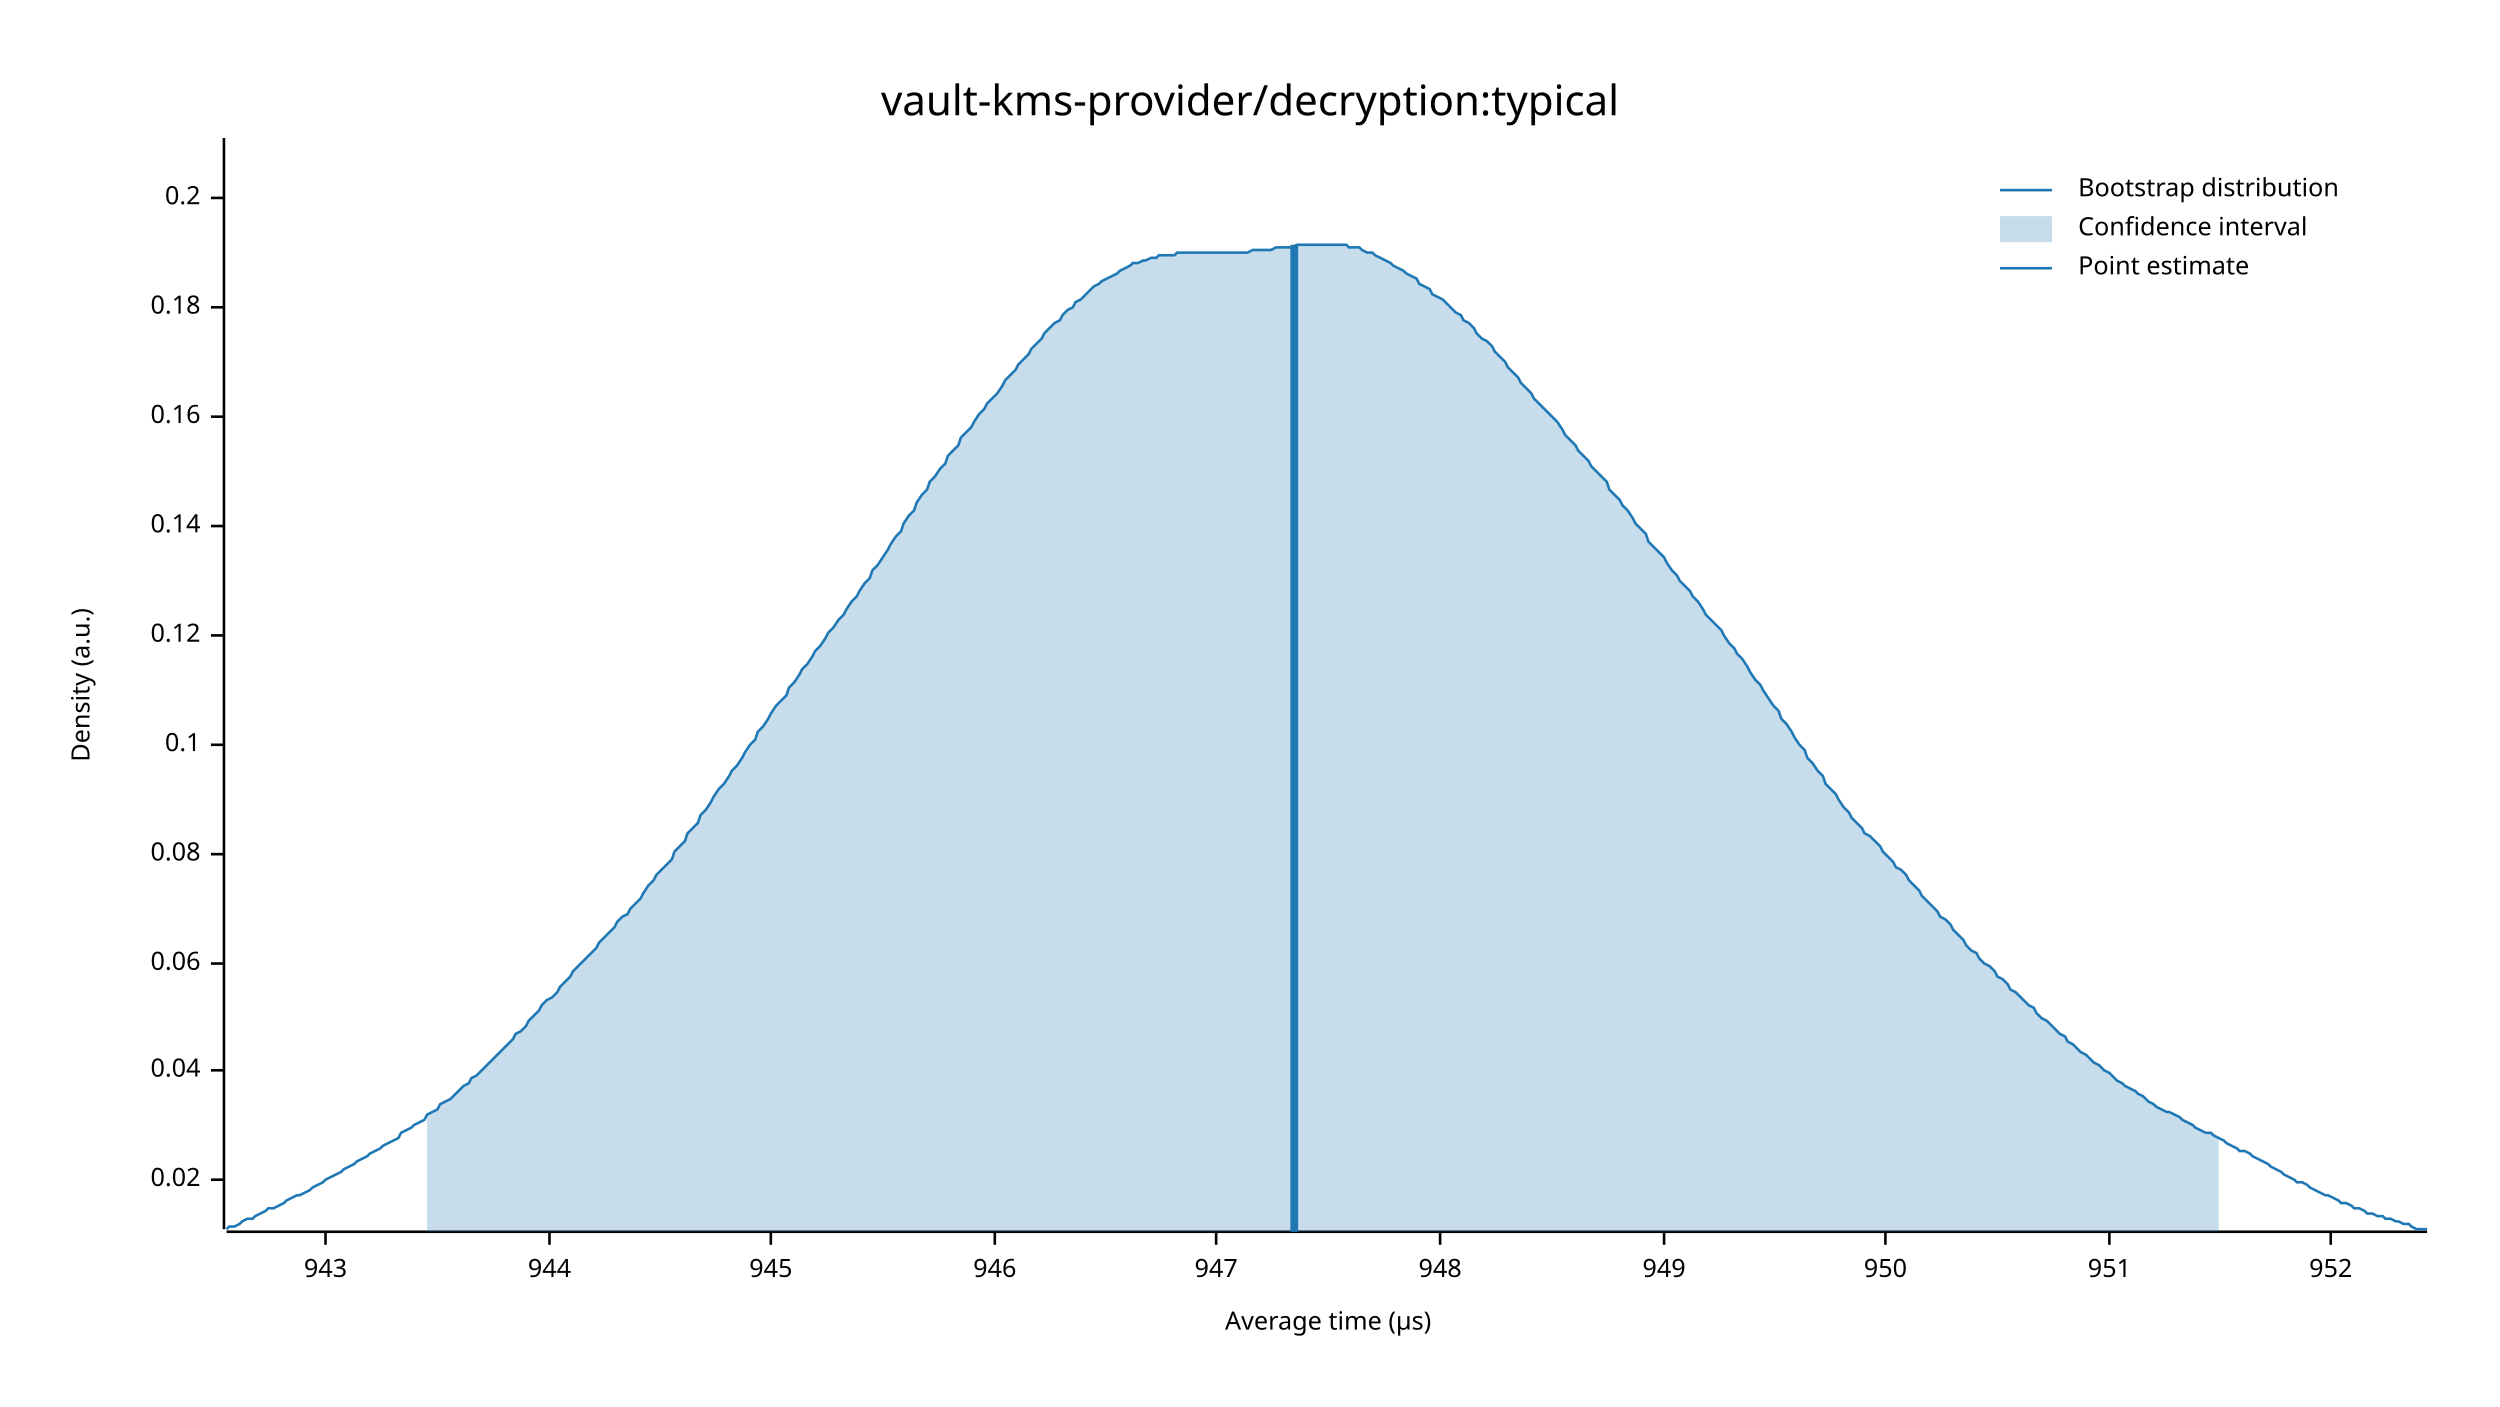
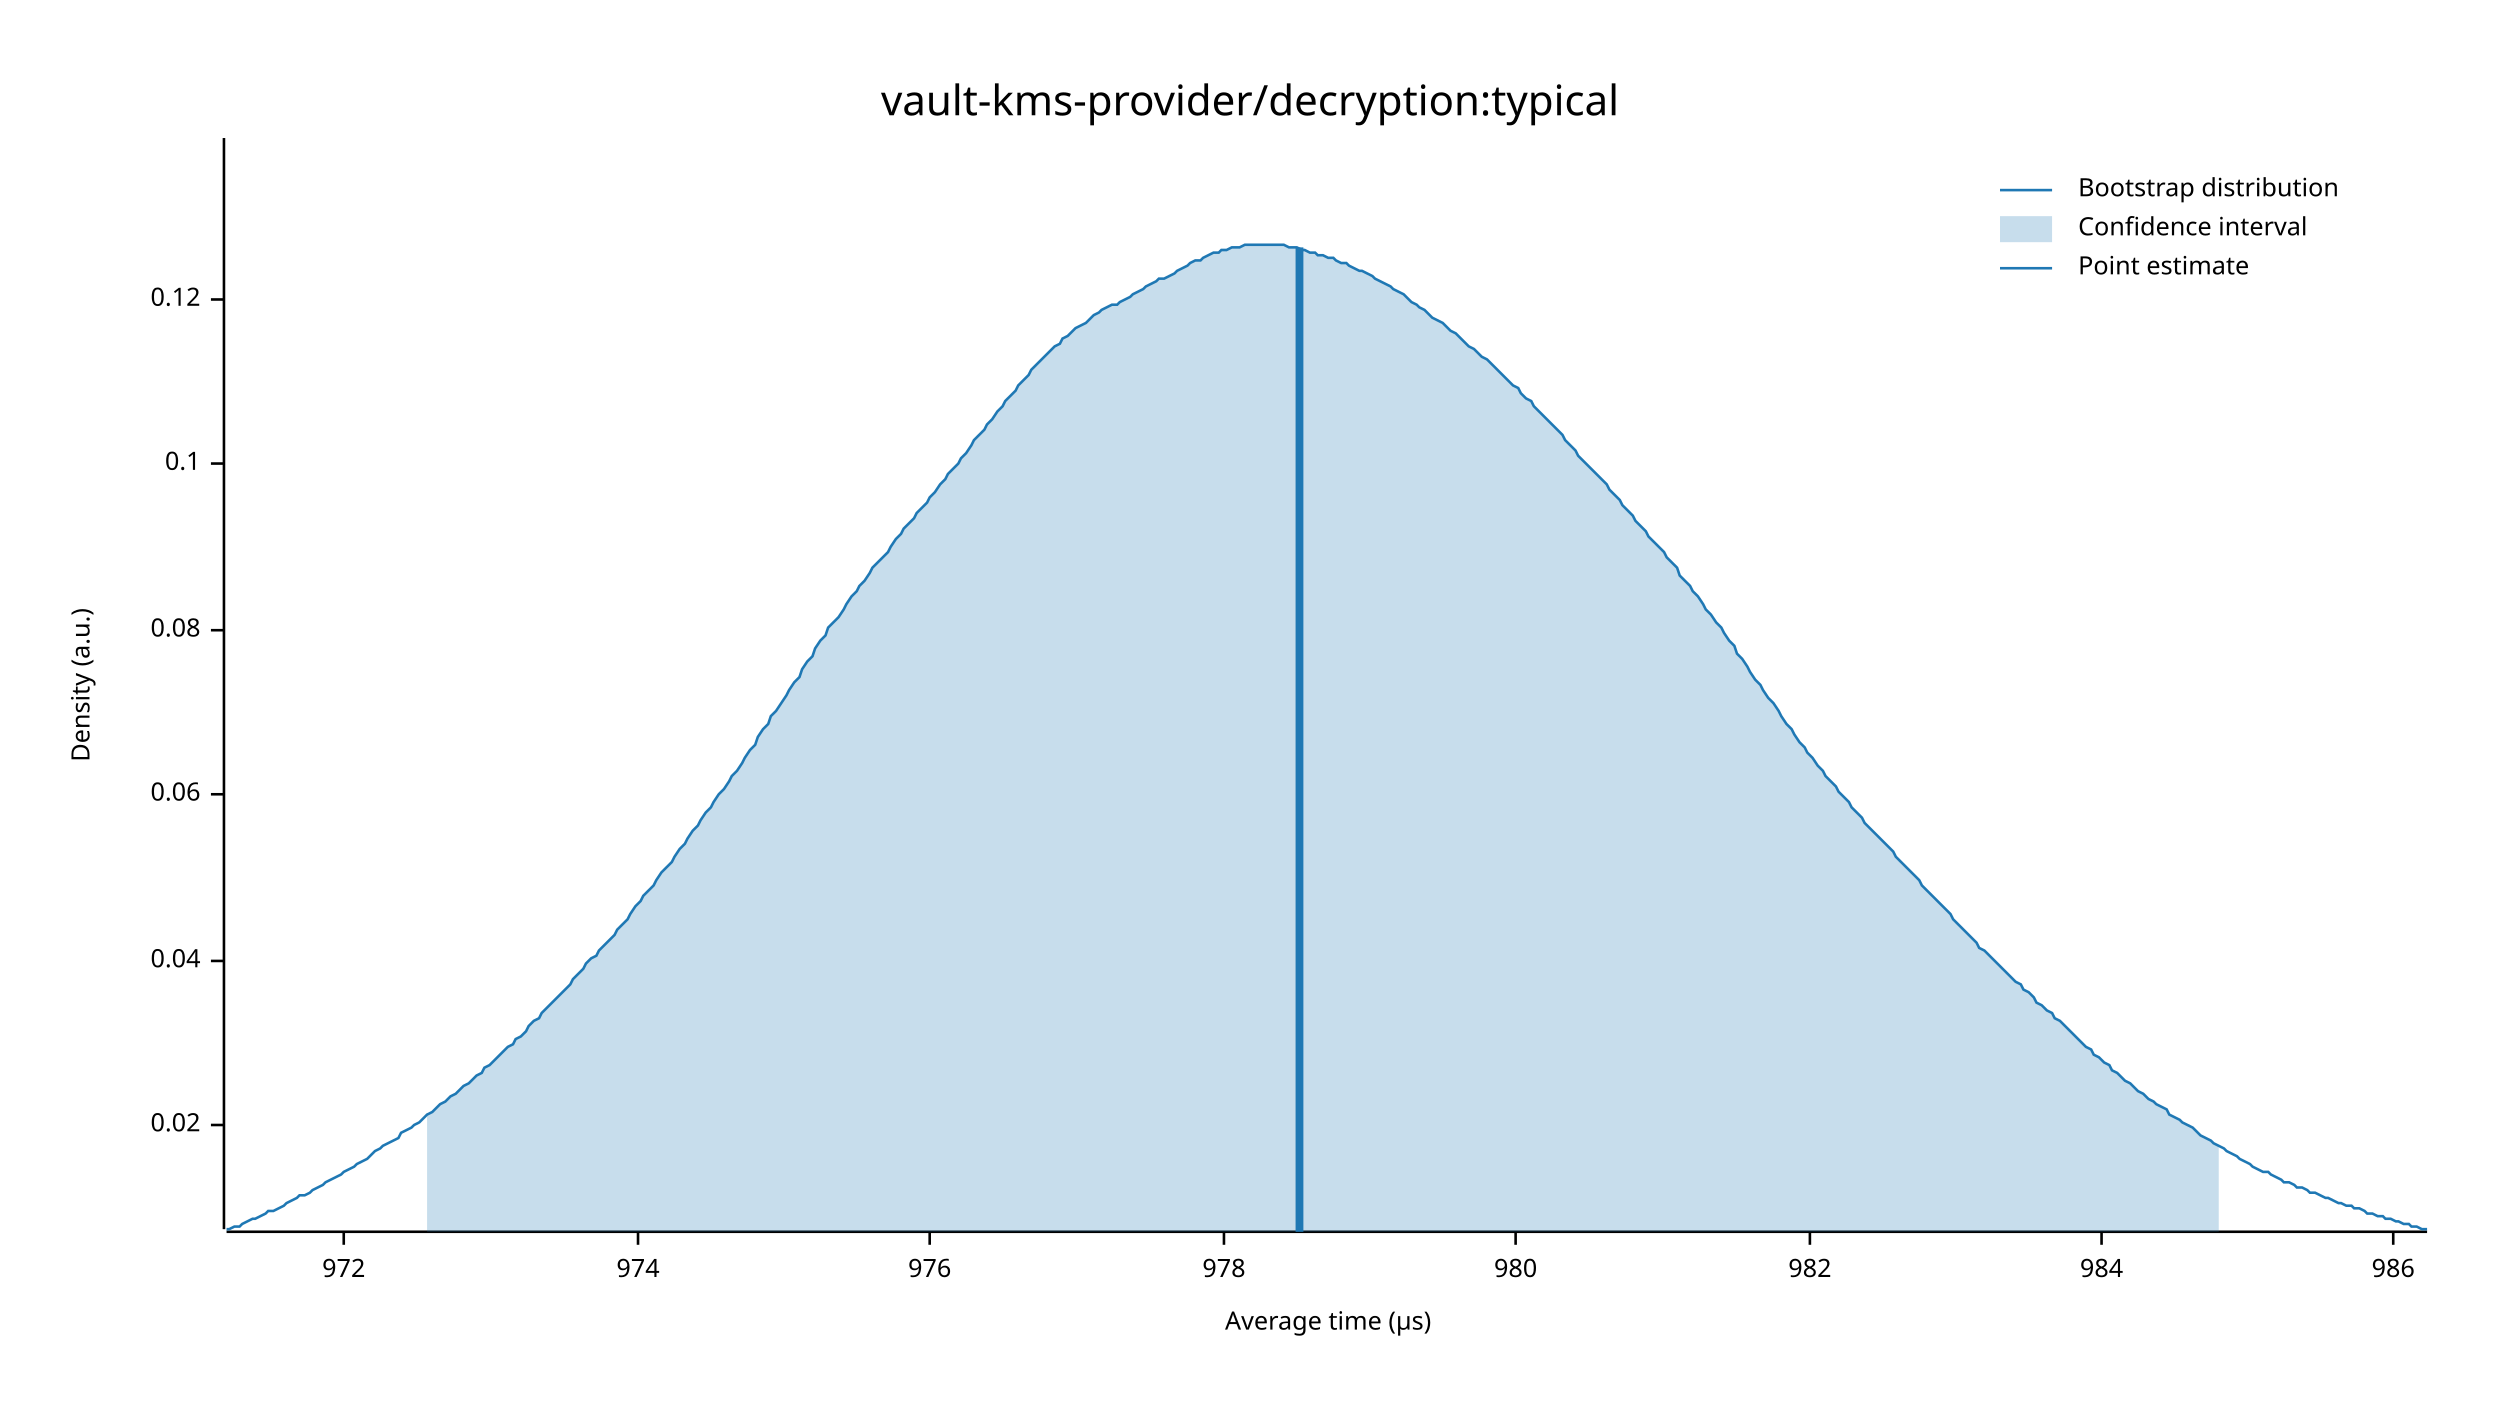
<svg xmlns="http://www.w3.org/2000/svg" width="960" height="540" viewBox="0 0 960 540">
  <text x="480" y="32" dy="0.76em" text-anchor="middle" font-family="sans-serif" font-size="16.129" opacity="1" fill="#000000">
vault-kms-provider/decryption:typical
</text>
  <text x="27" y="263" dy="0.76em" text-anchor="middle" font-family="sans-serif" font-size="9.677" opacity="1" fill="#000000" transform="rotate(270, 27, 263)">
Density (a.u.)
</text>
  <text x="510" y="513" dy="-0.5ex" text-anchor="middle" font-family="sans-serif" font-size="9.677" opacity="1" fill="#000000">
Average time (µs)
</text>
  <polyline fill="none" opacity="1" stroke="#000000" stroke-width="1" points="86,53 86,472 " />
-   <text x="77" y="453" dy="0.5ex" text-anchor="end" font-family="sans-serif" font-size="9.677" opacity="1" fill="#000000">
+   <text x="77" y="432" dy="0.5ex" text-anchor="end" font-family="sans-serif" font-size="9.677" opacity="1" fill="#000000">
0.02
</text>
-   <polyline fill="none" opacity="1" stroke="#000000" stroke-width="1" points="81,453 86,453 " />
-   <text x="77" y="411" dy="0.5ex" text-anchor="end" font-family="sans-serif" font-size="9.677" opacity="1" fill="#000000">
+   <polyline fill="none" opacity="1" stroke="#000000" stroke-width="1" points="81,432 86,432 " />
+   <text x="77" y="369" dy="0.5ex" text-anchor="end" font-family="sans-serif" font-size="9.677" opacity="1" fill="#000000">
0.04
</text>
-   <polyline fill="none" opacity="1" stroke="#000000" stroke-width="1" points="81,411 86,411 " />
-   <text x="77" y="370" dy="0.5ex" text-anchor="end" font-family="sans-serif" font-size="9.677" opacity="1" fill="#000000">
+   <polyline fill="none" opacity="1" stroke="#000000" stroke-width="1" points="81,369 86,369 " />
+   <text x="77" y="305" dy="0.5ex" text-anchor="end" font-family="sans-serif" font-size="9.677" opacity="1" fill="#000000">
0.06
</text>
-   <polyline fill="none" opacity="1" stroke="#000000" stroke-width="1" points="81,370 86,370 " />
-   <text x="77" y="328" dy="0.5ex" text-anchor="end" font-family="sans-serif" font-size="9.677" opacity="1" fill="#000000">
+   <polyline fill="none" opacity="1" stroke="#000000" stroke-width="1" points="81,305 86,305 " />
+   <text x="77" y="242" dy="0.5ex" text-anchor="end" font-family="sans-serif" font-size="9.677" opacity="1" fill="#000000">
0.08
</text>
-   <polyline fill="none" opacity="1" stroke="#000000" stroke-width="1" points="81,328 86,328 " />
-   <text x="77" y="286" dy="0.5ex" text-anchor="end" font-family="sans-serif" font-size="9.677" opacity="1" fill="#000000">
+   <polyline fill="none" opacity="1" stroke="#000000" stroke-width="1" points="81,242 86,242 " />
+   <text x="77" y="178" dy="0.5ex" text-anchor="end" font-family="sans-serif" font-size="9.677" opacity="1" fill="#000000">
0.1
</text>
-   <polyline fill="none" opacity="1" stroke="#000000" stroke-width="1" points="81,286 86,286 " />
-   <text x="77" y="244" dy="0.5ex" text-anchor="end" font-family="sans-serif" font-size="9.677" opacity="1" fill="#000000">
+   <polyline fill="none" opacity="1" stroke="#000000" stroke-width="1" points="81,178 86,178 " />
+   <text x="77" y="115" dy="0.5ex" text-anchor="end" font-family="sans-serif" font-size="9.677" opacity="1" fill="#000000">
0.12
</text>
-   <polyline fill="none" opacity="1" stroke="#000000" stroke-width="1" points="81,244 86,244 " />
-   <text x="77" y="202" dy="0.5ex" text-anchor="end" font-family="sans-serif" font-size="9.677" opacity="1" fill="#000000">
- 0.14
+   <polyline fill="none" opacity="1" stroke="#000000" stroke-width="1" points="81,115 86,115 " />
+   <polyline fill="none" opacity="1" stroke="#000000" stroke-width="1" points="87,473 932,473 " />
+   <text x="132" y="483" dy="0.76em" text-anchor="middle" font-family="sans-serif" font-size="9.677" opacity="1" fill="#000000">
+ 972
</text>
-   <polyline fill="none" opacity="1" stroke="#000000" stroke-width="1" points="81,202 86,202 " />
-   <text x="77" y="160" dy="0.5ex" text-anchor="end" font-family="sans-serif" font-size="9.677" opacity="1" fill="#000000">
- 0.16
+   <polyline fill="none" opacity="1" stroke="#000000" stroke-width="1" points="132,473 132,478 " />
+   <text x="245" y="483" dy="0.76em" text-anchor="middle" font-family="sans-serif" font-size="9.677" opacity="1" fill="#000000">
+ 974
</text>
-   <polyline fill="none" opacity="1" stroke="#000000" stroke-width="1" points="81,160 86,160 " />
-   <text x="77" y="118" dy="0.5ex" text-anchor="end" font-family="sans-serif" font-size="9.677" opacity="1" fill="#000000">
- 0.18
+   <polyline fill="none" opacity="1" stroke="#000000" stroke-width="1" points="245,473 245,478 " />
+   <text x="357" y="483" dy="0.76em" text-anchor="middle" font-family="sans-serif" font-size="9.677" opacity="1" fill="#000000">
+ 976
</text>
-   <polyline fill="none" opacity="1" stroke="#000000" stroke-width="1" points="81,118 86,118 " />
-   <text x="77" y="76" dy="0.5ex" text-anchor="end" font-family="sans-serif" font-size="9.677" opacity="1" fill="#000000">
- 0.2
+   <polyline fill="none" opacity="1" stroke="#000000" stroke-width="1" points="357,473 357,478 " />
+   <text x="470" y="483" dy="0.76em" text-anchor="middle" font-family="sans-serif" font-size="9.677" opacity="1" fill="#000000">
+ 978
</text>
-   <polyline fill="none" opacity="1" stroke="#000000" stroke-width="1" points="81,76 86,76 " />
-   <polyline fill="none" opacity="1" stroke="#000000" stroke-width="1" points="87,473 932,473 " />
-   <text x="125" y="483" dy="0.76em" text-anchor="middle" font-family="sans-serif" font-size="9.677" opacity="1" fill="#000000">
- 943
+   <polyline fill="none" opacity="1" stroke="#000000" stroke-width="1" points="470,473 470,478 " />
+   <text x="582" y="483" dy="0.76em" text-anchor="middle" font-family="sans-serif" font-size="9.677" opacity="1" fill="#000000">
+ 980
</text>
-   <polyline fill="none" opacity="1" stroke="#000000" stroke-width="1" points="125,473 125,478 " />
-   <text x="211" y="483" dy="0.76em" text-anchor="middle" font-family="sans-serif" font-size="9.677" opacity="1" fill="#000000">
- 944
+   <polyline fill="none" opacity="1" stroke="#000000" stroke-width="1" points="582,473 582,478 " />
+   <text x="695" y="483" dy="0.76em" text-anchor="middle" font-family="sans-serif" font-size="9.677" opacity="1" fill="#000000">
+ 982
</text>
-   <polyline fill="none" opacity="1" stroke="#000000" stroke-width="1" points="211,473 211,478 " />
-   <text x="296" y="483" dy="0.76em" text-anchor="middle" font-family="sans-serif" font-size="9.677" opacity="1" fill="#000000">
- 945
+   <polyline fill="none" opacity="1" stroke="#000000" stroke-width="1" points="695,473 695,478 " />
+   <text x="807" y="483" dy="0.76em" text-anchor="middle" font-family="sans-serif" font-size="9.677" opacity="1" fill="#000000">
+ 984
</text>
-   <polyline fill="none" opacity="1" stroke="#000000" stroke-width="1" points="296,473 296,478 " />
-   <text x="382" y="483" dy="0.76em" text-anchor="middle" font-family="sans-serif" font-size="9.677" opacity="1" fill="#000000">
- 946
+   <polyline fill="none" opacity="1" stroke="#000000" stroke-width="1" points="807,473 807,478 " />
+   <text x="919" y="483" dy="0.76em" text-anchor="middle" font-family="sans-serif" font-size="9.677" opacity="1" fill="#000000">
+ 986
</text>
-   <polyline fill="none" opacity="1" stroke="#000000" stroke-width="1" points="382,473 382,478 " />
-   <text x="467" y="483" dy="0.76em" text-anchor="middle" font-family="sans-serif" font-size="9.677" opacity="1" fill="#000000">
- 947
- </text>
-   <polyline fill="none" opacity="1" stroke="#000000" stroke-width="1" points="467,473 467,478 " />
-   <text x="553" y="483" dy="0.76em" text-anchor="middle" font-family="sans-serif" font-size="9.677" opacity="1" fill="#000000">
- 948
- </text>
-   <polyline fill="none" opacity="1" stroke="#000000" stroke-width="1" points="553,473 553,478 " />
-   <text x="639" y="483" dy="0.76em" text-anchor="middle" font-family="sans-serif" font-size="9.677" opacity="1" fill="#000000">
- 949
- </text>
-   <polyline fill="none" opacity="1" stroke="#000000" stroke-width="1" points="639,473 639,478 " />
-   <text x="724" y="483" dy="0.76em" text-anchor="middle" font-family="sans-serif" font-size="9.677" opacity="1" fill="#000000">
- 950
- </text>
-   <polyline fill="none" opacity="1" stroke="#000000" stroke-width="1" points="724,473 724,478 " />
-   <text x="810" y="483" dy="0.76em" text-anchor="middle" font-family="sans-serif" font-size="9.677" opacity="1" fill="#000000">
- 951
- </text>
-   <polyline fill="none" opacity="1" stroke="#000000" stroke-width="1" points="810,473 810,478 " />
-   <text x="895" y="483" dy="0.76em" text-anchor="middle" font-family="sans-serif" font-size="9.677" opacity="1" fill="#000000">
- 952
- </text>
-   <polyline fill="none" opacity="1" stroke="#000000" stroke-width="1" points="895,473 895,478 " />
-   <polyline fill="none" opacity="1" stroke="#1F78B4" stroke-width="1" points="87,472 88,471 90,471 92,470 93,469 95,468 97,468 98,467 100,466 102,465 103,464 105,464 107,463 109,462 110,461 112,460 114,459 115,459 117,458 119,457 120,456 122,455 124,454 125,453 127,452 129,451 131,450 132,449 134,448 136,447 137,446 139,445 141,444 142,443 144,442 146,441 147,440 149,439 151,438 153,437 154,435 156,434 158,433 159,432 161,431 163,430 164,428 166,427 168,426 169,424 171,423 173,422 175,420 176,419 178,417 180,416 181,414 183,413 185,411 186,410 188,408 190,406 191,405 193,403 195,401 197,399 198,397 200,396 202,394 203,392 205,390 207,388 208,386 210,384 212,383 214,381 215,379 217,377 219,375 220,373 222,371 224,369 225,368 227,366 229,364 230,362 232,360 234,358 236,356 237,354 239,352 241,351 242,349 244,347 246,345 247,343 249,340 251,338 252,336 254,334 256,332 258,330 259,327 261,325 263,323 264,320 266,318 268,316 269,313 271,311 273,308 274,306 276,303 278,301 280,298 281,296 283,294 285,291 286,289 288,286 290,284 291,281 293,279 295,276 296,274 298,271 300,269 302,267 303,264 305,262 307,259 308,257 310,255 312,252 313,250 315,248 317,245 318,243 320,241 322,238 324,236 325,234 327,231 329,229 330,227 332,224 334,222 335,219 337,217 339,214 341,211 342,209 344,206 346,204 347,201 349,198 351,196 352,193 354,190 356,188 357,185 359,183 361,180 363,178 364,175 366,173 368,171 369,168 371,166 373,164 374,162 376,159 378,157 379,155 381,153 383,151 385,148 386,146 388,144 390,142 391,140 393,138 395,136 396,134 398,132 400,130 401,128 403,126 405,124 407,123 408,121 410,119 412,118 413,116 415,115 417,113 418,112 420,110 422,109 423,108 425,107 427,106 429,105 430,104 432,103 434,102 435,101 437,101 439,100 440,100 442,99 444,99 445,98 447,98 449,98 451,98 452,97 454,97 456,97 457,97 459,97 461,97 462,97 464,97 466,97 468,97 469,97 471,97 473,97 474,97 476,97 478,97 479,97 481,96 483,96 484,96 486,96 488,96 490,95 491,95 493,95 495,95 496,95 498,94 500,94 501,94 503,94 505,94 506,94 508,94 510,94 512,94 513,94 515,94 517,94 518,95 520,95 522,95 523,96 525,97 527,97 528,98 530,99 532,100 534,101 535,102 537,103 539,104 540,105 542,106 544,107 545,109 547,110 549,111 550,113 552,114 554,115 556,117 557,118 559,120 561,121 562,123 564,124 566,126 567,128 569,130 571,131 573,133 574,135 576,137 578,139 579,141 581,143 583,145 584,147 586,149 588,151 589,153 591,155 593,157 595,159 596,160 598,162 600,165 601,167 603,169 605,171 606,173 608,175 610,177 611,179 613,181 615,183 617,185 618,188 620,190 622,192 623,194 625,196 627,199 628,201 630,203 632,205 633,208 635,210 637,212 639,214 640,216 642,219 644,221 645,223 647,225 649,227 650,229 652,231 654,234 655,236 657,238 659,240 661,242 662,244 664,247 666,249 667,251 669,253 671,256 672,258 674,261 676,263 677,265 679,268 681,271 683,273 684,276 686,278 688,281 689,283 691,286 693,288 694,291 696,293 698,296 700,298 701,301 703,303 705,305 706,307 708,310 710,312 711,314 713,316 715,318 716,320 718,321 720,323 722,325 723,327 725,329 727,331 728,333 730,334 732,336 733,338 735,340 737,342 738,344 740,346 742,348 744,350 745,352 747,353 749,355 750,357 752,359 754,361 755,363 757,365 759,366 760,368 762,370 764,371 766,373 767,375 769,376 771,378 772,380 774,381 776,383 777,384 779,386 781,387 782,389 784,391 786,392 788,394 789,395 791,397 793,398 794,400 796,401 798,403 799,404 801,405 803,407 804,408 806,409 808,411 810,412 811,413 813,415 815,416 816,417 818,418 820,419 821,420 823,421 825,423 827,424 828,425 830,426 832,427 833,427 835,428 837,429 838,430 840,431 842,432 843,433 845,434 847,435 849,435 850,436 852,437 854,438 855,439 857,440 859,441 860,442 862,442 864,443 865,444 867,445 869,446 871,447 872,448 874,449 876,450 877,451 879,452 881,453 882,454 884,454 886,455 887,456 889,457 891,458 893,459 894,459 896,460 898,461 899,462 901,462 903,463 904,464 906,464 908,465 909,466 911,466 913,467 915,467 916,468 918,468 920,469 921,469 923,470 925,470 926,471 928,472 930,472 932,472 " />
-   <polygon opacity="0.25" fill="#1F78B4" points="164,428 166,427 168,426 169,424 171,423 173,422 175,420 176,419 178,417 180,416 181,414 183,413 185,411 186,410 188,408 190,406 191,405 193,403 195,401 197,399 198,397 200,396 202,394 203,392 205,390 207,388 208,386 210,384 212,383 214,381 215,379 217,377 219,375 220,373 222,371 224,369 225,368 227,366 229,364 230,362 232,360 234,358 236,356 237,354 239,352 241,351 242,349 244,347 246,345 247,343 249,340 251,338 252,336 254,334 256,332 258,330 259,327 261,325 263,323 264,320 266,318 268,316 269,313 271,311 273,308 274,306 276,303 278,301 280,298 281,296 283,294 285,291 286,289 288,286 290,284 291,281 293,279 295,276 296,274 298,271 300,269 302,267 303,264 305,262 307,259 308,257 310,255 312,252 313,250 315,248 317,245 318,243 320,241 322,238 324,236 325,234 327,231 329,229 330,227 332,224 334,222 335,219 337,217 339,214 341,211 342,209 344,206 346,204 347,201 349,198 351,196 352,193 354,190 356,188 357,185 359,183 361,180 363,178 364,175 366,173 368,171 369,168 371,166 373,164 374,162 376,159 378,157 379,155 381,153 383,151 385,148 386,146 388,144 390,142 391,140 393,138 395,136 396,134 398,132 400,130 401,128 403,126 405,124 407,123 408,121 410,119 412,118 413,116 415,115 417,113 418,112 420,110 422,109 423,108 425,107 427,106 429,105 430,104 432,103 434,102 435,101 437,101 439,100 440,100 442,99 444,99 445,98 447,98 449,98 451,98 452,97 454,97 456,97 457,97 459,97 461,97 462,97 464,97 466,97 468,97 469,97 471,97 473,97 474,97 476,97 478,97 479,97 481,96 483,96 484,96 486,96 488,96 490,95 491,95 493,95 495,95 496,95 498,94 500,94 501,94 503,94 505,94 506,94 508,94 510,94 512,94 513,94 515,94 517,94 518,95 520,95 522,95 523,96 525,97 527,97 528,98 530,99 532,100 534,101 535,102 537,103 539,104 540,105 542,106 544,107 545,109 547,110 549,111 550,113 552,114 554,115 556,117 557,118 559,120 561,121 562,123 564,124 566,126 567,128 569,130 571,131 573,133 574,135 576,137 578,139 579,141 581,143 583,145 584,147 586,149 588,151 589,153 591,155 593,157 595,159 596,160 598,162 600,165 601,167 603,169 605,171 606,173 608,175 610,177 611,179 613,181 615,183 617,185 618,188 620,190 622,192 623,194 625,196 627,199 628,201 630,203 632,205 633,208 635,210 637,212 639,214 640,216 642,219 644,221 645,223 647,225 649,227 650,229 652,231 654,234 655,236 657,238 659,240 661,242 662,244 664,247 666,249 667,251 669,253 671,256 672,258 674,261 676,263 677,265 679,268 681,271 683,273 684,276 686,278 688,281 689,283 691,286 693,288 694,291 696,293 698,296 700,298 701,301 703,303 705,305 706,307 708,310 710,312 711,314 713,316 715,318 716,320 718,321 720,323 722,325 723,327 725,329 727,331 728,333 730,334 732,336 733,338 735,340 737,342 738,344 740,346 742,348 744,350 745,352 747,353 749,355 750,357 752,359 754,361 755,363 757,365 759,366 760,368 762,370 764,371 766,373 767,375 769,376 771,378 772,380 774,381 776,383 777,384 779,386 781,387 782,389 784,391 786,392 788,394 789,395 791,397 793,398 794,400 796,401 798,403 799,404 801,405 803,407 804,408 806,409 808,411 810,412 811,413 813,415 815,416 816,417 818,418 820,419 821,420 823,421 825,423 827,424 828,425 830,426 832,427 833,427 835,428 837,429 838,430 840,431 842,432 843,433 845,434 847,435 849,435 850,436 852,437 852,473 164,473 " />
-   <polyline fill="none" opacity="1" stroke="#1F78B4" stroke-width="3" points="497,473 497,94 " />
+   <polyline fill="none" opacity="1" stroke="#000000" stroke-width="1" points="919,473 919,478 " />
+   <polyline fill="none" opacity="1" stroke="#1F78B4" stroke-width="1" points="87,472 88,472 90,471 92,471 93,470 95,469 97,468 98,468 100,467 102,466 103,465 105,465 107,464 109,463 110,462 112,461 114,460 115,459 117,459 119,458 120,457 122,456 124,455 125,454 127,453 129,452 131,451 132,450 134,449 136,448 137,447 139,446 141,445 142,444 144,442 146,441 147,440 149,439 151,438 153,437 154,435 156,434 158,433 159,432 161,431 163,429 164,428 166,427 168,425 169,424 171,423 173,421 175,420 176,419 178,417 180,416 181,415 183,413 185,412 186,410 188,409 190,407 191,406 193,404 195,402 197,401 198,399 200,398 202,396 203,394 205,392 207,391 208,389 210,387 212,385 214,383 215,382 217,380 219,378 220,376 222,374 224,372 225,370 227,368 229,367 230,365 232,363 234,361 236,359 237,357 239,355 241,353 242,351 244,348 246,346 247,344 249,342 251,340 252,338 254,335 256,333 258,331 259,329 261,326 263,324 264,322 266,319 268,317 269,315 271,312 273,310 274,308 276,305 278,303 280,300 281,298 283,296 285,293 286,291 288,288 290,286 291,283 293,280 295,278 296,275 298,273 300,270 302,267 303,265 305,262 307,260 308,257 310,254 312,252 313,249 315,246 317,244 318,241 320,239 322,237 324,234 325,232 327,229 329,227 330,225 332,223 334,220 335,218 337,216 339,214 341,212 342,210 344,207 346,205 347,203 349,201 351,199 352,197 354,195 356,193 357,191 359,189 361,186 363,184 364,182 366,180 368,178 369,176 371,174 373,171 374,169 376,167 378,165 379,163 381,161 383,158 385,156 386,154 388,152 390,150 391,148 393,146 395,144 396,142 398,140 400,138 401,137 403,135 405,133 407,132 408,130 410,129 412,127 413,126 415,125 417,124 418,123 420,121 422,120 423,119 425,118 427,117 429,117 430,116 432,115 434,114 435,113 437,112 439,111 440,110 442,109 444,108 445,107 447,107 449,106 451,105 452,104 454,103 456,102 457,101 459,100 461,100 462,99 464,98 466,97 468,97 469,96 471,96 473,95 474,95 476,95 478,94 479,94 481,94 483,94 484,94 486,94 488,94 490,94 491,94 493,94 495,95 496,95 498,95 500,96 501,96 503,97 505,97 506,98 508,98 510,99 512,99 513,100 515,101 517,101 518,102 520,103 522,104 523,104 525,105 527,106 528,107 530,108 532,109 534,110 535,111 537,112 539,113 540,114 542,116 544,117 545,118 547,119 549,121 550,122 552,123 554,124 556,126 557,127 559,128 561,130 562,131 564,133 566,134 567,135 569,137 571,138 573,140 574,141 576,143 578,145 579,146 581,148 583,149 584,151 586,153 588,154 589,156 591,158 593,160 595,162 596,163 598,165 600,167 601,169 603,171 605,173 606,175 608,177 610,179 611,180 613,182 615,184 617,186 618,188 620,190 622,192 623,194 625,196 627,198 628,200 630,202 632,204 633,206 635,208 637,210 639,212 640,214 642,216 644,218 645,221 647,223 649,225 650,227 652,229 654,232 655,234 657,236 659,239 661,241 662,243 664,246 666,248 667,251 669,253 671,256 672,258 674,261 676,263 677,265 679,268 681,270 683,273 684,275 686,278 688,280 689,282 691,285 693,287 694,289 696,291 698,294 700,296 701,298 703,300 705,302 706,304 708,306 710,308 711,310 713,312 715,314 716,316 718,318 720,320 722,322 723,323 725,325 727,327 728,329 730,331 732,333 733,334 735,336 737,338 738,340 740,342 742,344 744,346 745,347 747,349 749,351 750,353 752,355 754,357 755,358 757,360 759,362 760,364 762,365 764,367 766,369 767,370 769,372 771,374 772,375 774,377 776,378 777,380 779,381 781,383 782,385 784,386 786,388 788,389 789,391 791,392 793,394 794,395 796,397 798,399 799,400 801,402 803,403 804,405 806,406 808,408 810,409 811,411 813,412 815,414 816,415 818,416 820,418 821,419 823,420 825,422 827,423 828,424 830,425 832,426 833,428 835,429 837,430 838,431 840,432 842,433 843,434 845,436 847,437 849,438 850,439 852,440 854,441 855,442 857,443 859,444 860,445 862,446 864,447 865,448 867,449 869,450 871,450 872,451 874,452 876,453 877,454 879,454 881,455 882,456 884,456 886,457 887,458 889,458 891,459 893,460 894,460 896,461 898,462 899,462 901,463 903,463 904,464 906,464 908,465 909,466 911,466 913,467 915,467 916,468 918,468 920,469 921,469 923,470 925,470 926,471 928,471 930,472 932,472 " />
+   <polygon opacity="0.25" fill="#1F78B4" points="164,428 166,427 168,425 169,424 171,423 173,421 175,420 176,419 178,417 180,416 181,415 183,413 185,412 186,410 188,409 190,407 191,406 193,404 195,402 197,401 198,399 200,398 202,396 203,394 205,392 207,391 208,389 210,387 212,385 214,383 215,382 217,380 219,378 220,376 222,374 224,372 225,370 227,368 229,367 230,365 232,363 234,361 236,359 237,357 239,355 241,353 242,351 244,348 246,346 247,344 249,342 251,340 252,338 254,335 256,333 258,331 259,329 261,326 263,324 264,322 266,319 268,317 269,315 271,312 273,310 274,308 276,305 278,303 280,300 281,298 283,296 285,293 286,291 288,288 290,286 291,283 293,280 295,278 296,275 298,273 300,270 302,267 303,265 305,262 307,260 308,257 310,254 312,252 313,249 315,246 317,244 318,241 320,239 322,237 324,234 325,232 327,229 329,227 330,225 332,223 334,220 335,218 337,216 339,214 341,212 342,210 344,207 346,205 347,203 349,201 351,199 352,197 354,195 356,193 357,191 359,189 361,186 363,184 364,182 366,180 368,178 369,176 371,174 373,171 374,169 376,167 378,165 379,163 381,161 383,158 385,156 386,154 388,152 390,150 391,148 393,146 395,144 396,142 398,140 400,138 401,137 403,135 405,133 407,132 408,130 410,129 412,127 413,126 415,125 417,124 418,123 420,121 422,120 423,119 425,118 427,117 429,117 430,116 432,115 434,114 435,113 437,112 439,111 440,110 442,109 444,108 445,107 447,107 449,106 451,105 452,104 454,103 456,102 457,101 459,100 461,100 462,99 464,98 466,97 468,97 469,96 471,96 473,95 474,95 476,95 478,94 479,94 481,94 483,94 484,94 486,94 488,94 490,94 491,94 493,94 495,95 496,95 498,95 500,96 501,96 503,97 505,97 506,98 508,98 510,99 512,99 513,100 515,101 517,101 518,102 520,103 522,104 523,104 525,105 527,106 528,107 530,108 532,109 534,110 535,111 537,112 539,113 540,114 542,116 544,117 545,118 547,119 549,121 550,122 552,123 554,124 556,126 557,127 559,128 561,130 562,131 564,133 566,134 567,135 569,137 571,138 573,140 574,141 576,143 578,145 579,146 581,148 583,149 584,151 586,153 588,154 589,156 591,158 593,160 595,162 596,163 598,165 600,167 601,169 603,171 605,173 606,175 608,177 610,179 611,180 613,182 615,184 617,186 618,188 620,190 622,192 623,194 625,196 627,198 628,200 630,202 632,204 633,206 635,208 637,210 639,212 640,214 642,216 644,218 645,221 647,223 649,225 650,227 652,229 654,232 655,234 657,236 659,239 661,241 662,243 664,246 666,248 667,251 669,253 671,256 672,258 674,261 676,263 677,265 679,268 681,270 683,273 684,275 686,278 688,280 689,282 691,285 693,287 694,289 696,291 698,294 700,296 701,298 703,300 705,302 706,304 708,306 710,308 711,310 713,312 715,314 716,316 718,318 720,320 722,322 723,323 725,325 727,327 728,329 730,331 732,333 733,334 735,336 737,338 738,340 740,342 742,344 744,346 745,347 747,349 749,351 750,353 752,355 754,357 755,358 757,360 759,362 760,364 762,365 764,367 766,369 767,370 769,372 771,374 772,375 774,377 776,378 777,380 779,381 781,383 782,385 784,386 786,388 788,389 789,391 791,392 793,394 794,395 796,397 798,399 799,400 801,402 803,403 804,405 806,406 808,408 810,409 811,411 813,412 815,414 816,415 818,416 820,418 821,419 823,420 825,422 827,423 828,424 830,425 832,426 833,428 835,429 837,430 838,431 840,432 842,433 843,434 845,436 847,437 849,438 850,439 852,440 852,473 164,473 " />
+   <polyline fill="none" opacity="1" stroke="#1F78B4" stroke-width="3" points="499,473 499,95 " />
  <text x="798" y="68" dy="0.76em" text-anchor="start" font-family="sans-serif" font-size="9.677" opacity="1" fill="#000000">
Bootstrap distribution
</text>
  <text x="798" y="83" dy="0.76em" text-anchor="start" font-family="sans-serif" font-size="9.677" opacity="1" fill="#000000">
Confidence interval
</text>
  <text x="798" y="98" dy="0.76em" text-anchor="start" font-family="sans-serif" font-size="9.677" opacity="1" fill="#000000">
Point estimate
</text>
  <polyline fill="none" opacity="1" stroke="#1F78B4" stroke-width="1" points="768,73 788,73 " />
  <rect x="768" y="83" width="20" height="10" opacity="0.25" fill="#1F78B4" stroke="none" />
  <polyline fill="none" opacity="1" stroke="#1F78B4" stroke-width="1" points="768,103 788,103 " />
</svg>
